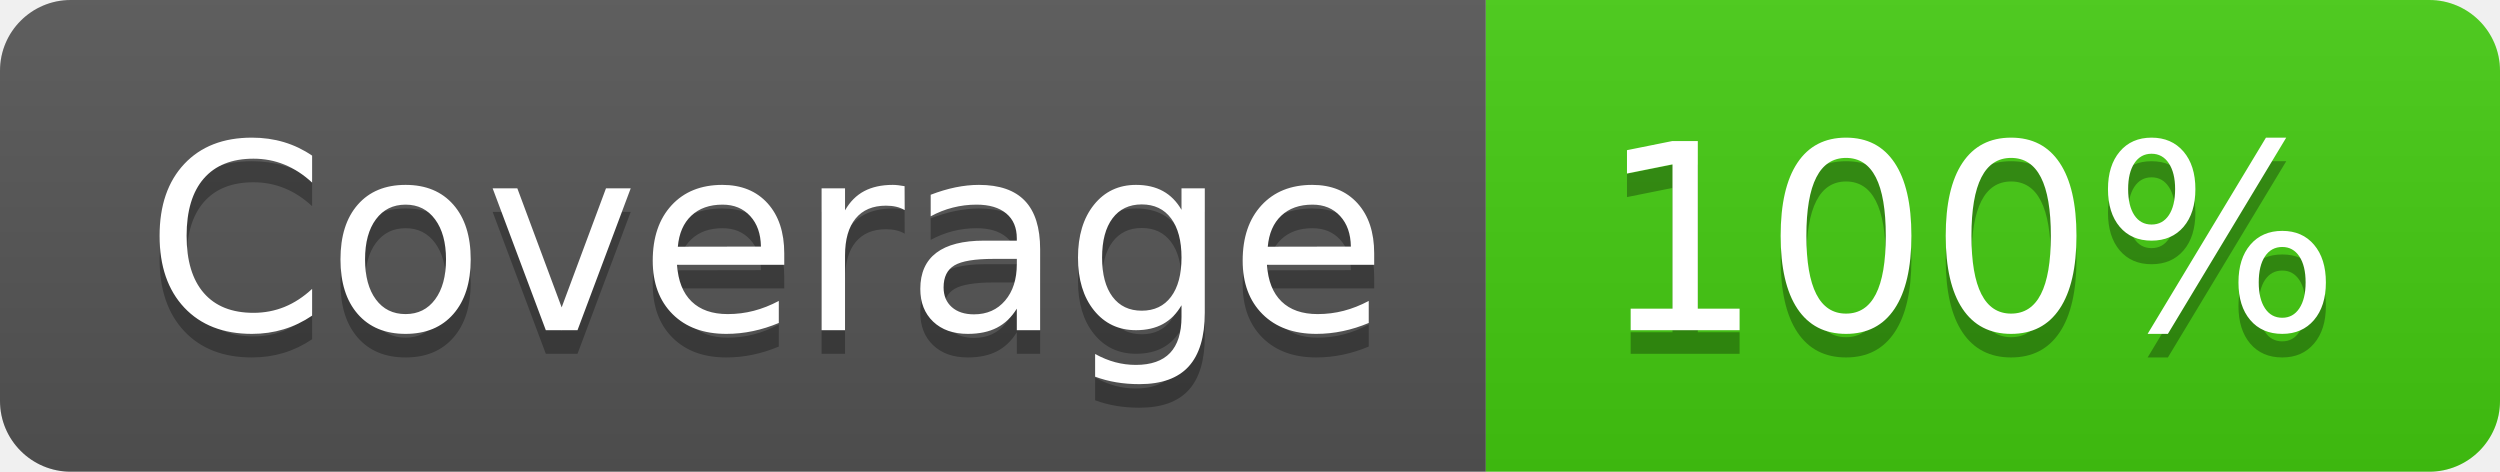
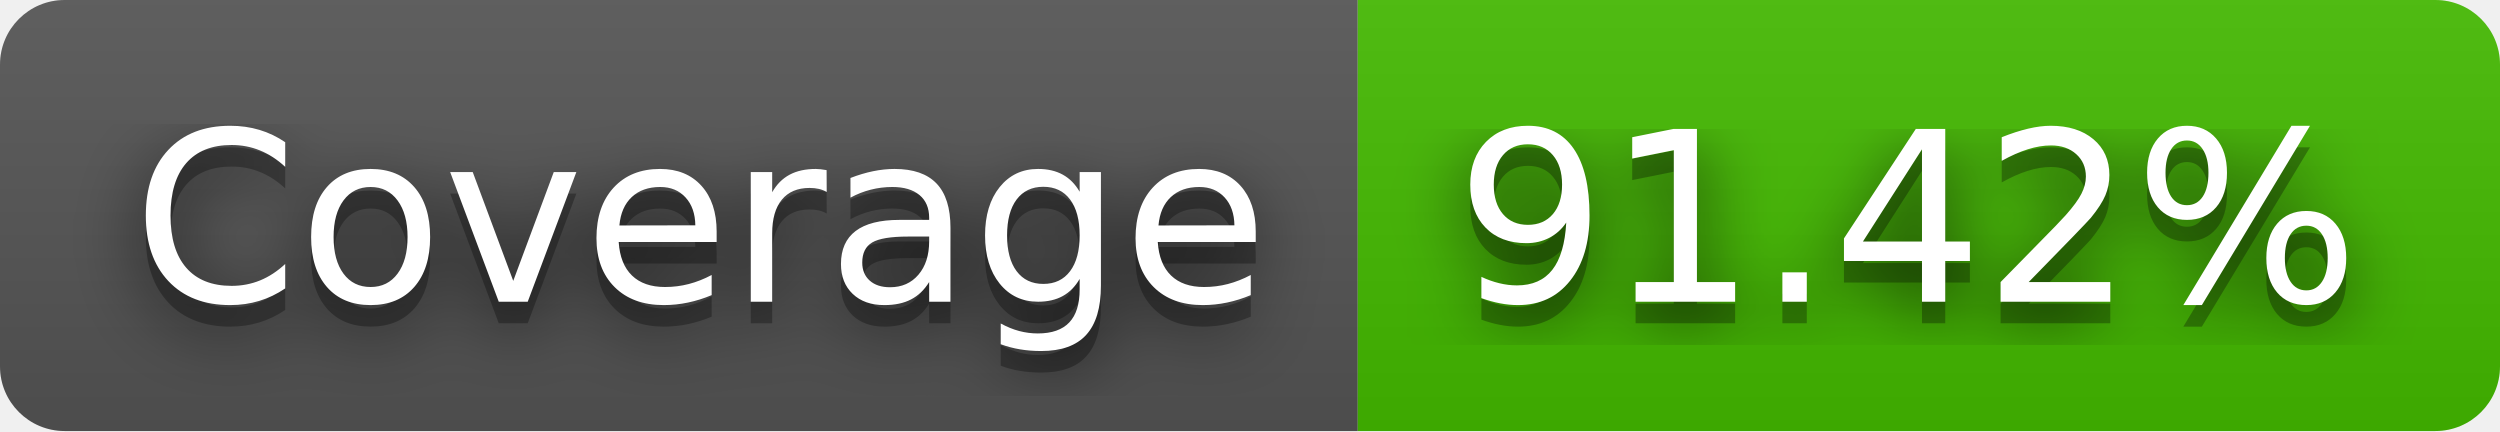
- <svg xmlns="http://www.w3.org/2000/svg" width="106" height="20" role="img" aria-label="Coverage: 100%">
+ <svg xmlns="http://www.w3.org/2000/svg" width="116" height="20" role="img" aria-label="Coverage: 91.42%">
+   <filter id="blur">
+     <feGaussianBlur stdDeviation="16" />
+   </filter>
  <linearGradient id="s" x2="0" y2="100%">
    <stop offset="0" stop-color="#bbb" stop-opacity=".1" />
    <stop offset="1" stop-opacity=".1" />
  </linearGradient>
  <clipPath id="r">
-     <rect width="106" height="20" rx="3" fill="#fff" />
+     <rect width="116" height="20" rx="3" />
  </clipPath>
  <g clip-path="url(#r)">
    <rect width="63" height="20" fill="#555" />
-     <rect x="63" width="43" height="20" fill="#4c1" />
-     <rect width="106" height="20" fill="url(#s)" />
+     <rect x="63" width="53" height="20" fill="#4b0" />
+     <rect width="116" height="20" fill="url(#s)" />
  </g>
  <g fill="#fff" text-anchor="middle" font-family="Verdana,Geneva,DejaVu Sans,sans-serif" text-rendering="geometricPrecision" font-size="110">
-     <text aria-hidden="true" x="325" y="150" fill="#010101" fill-opacity=".3" transform="scale(.1)" textLength="530">Coverage</text>
-     <text x="325" y="140" transform="scale(.1)" fill="#fff" textLength="530">Coverage</text>
-     <text aria-hidden="true" x="835" y="150" fill="#010101" fill-opacity=".3" transform="scale(.1)" textLength="330">100%</text>
-     <text x="835" y="140" transform="scale(.1)" fill="#fff" textLength="330">100%</text>
+     <g transform="scale(.1)">
+       <g aria-hidden="true" fill="#010101">
+         <text x="325" y="150" fill-opacity=".8" filter="url(#blur)" textLength="530">Coverage</text>
+         <text x="325" y="150" fill-opacity=".3" textLength="530">Coverage</text>
+       </g>
+       <text x="325" y="140" textLength="530">Coverage</text>
+     </g>
+     <g transform="scale(.1)">
+       <g aria-hidden="true" fill="#010101">
+         <text x="885" y="150" fill-opacity=".8" filter="url(#blur)" textLength="430">91.42%</text>
+         <text x="885" y="150" fill-opacity=".3" textLength="430">91.42%</text>
+       </g>
+       <text x="885" y="140" textLength="430">91.42%</text>
+     </g>
  </g>
</svg>
